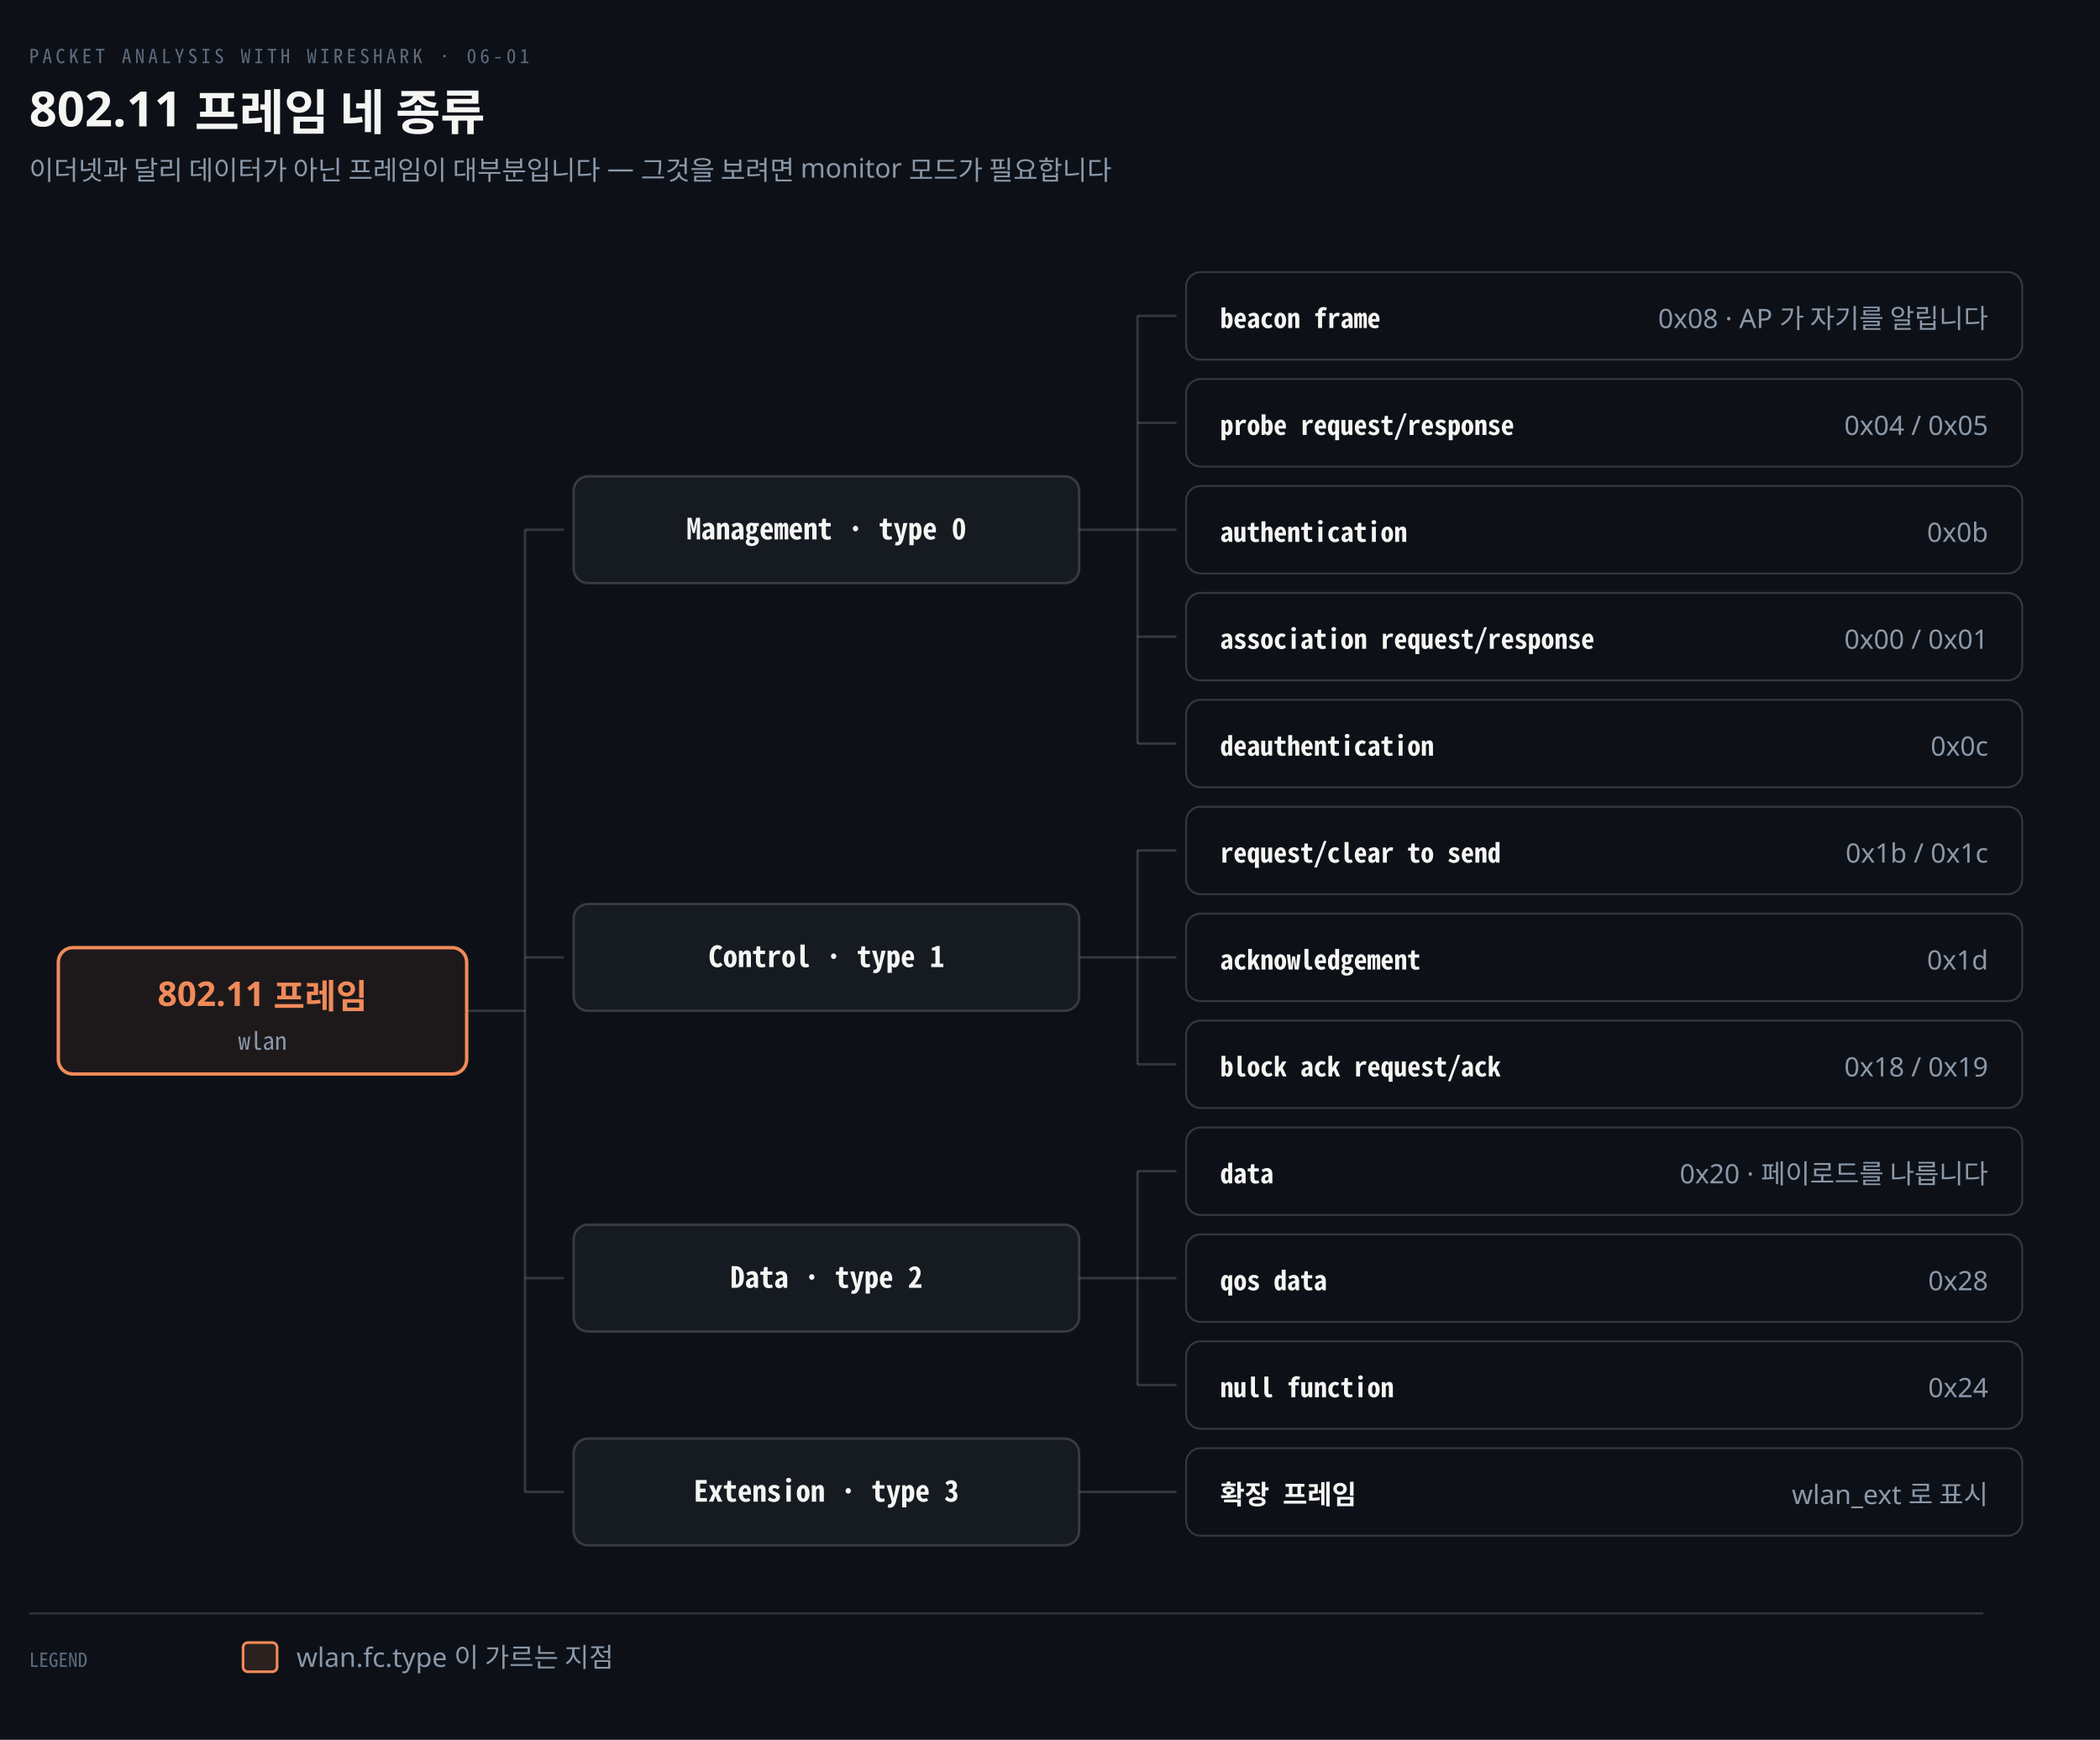
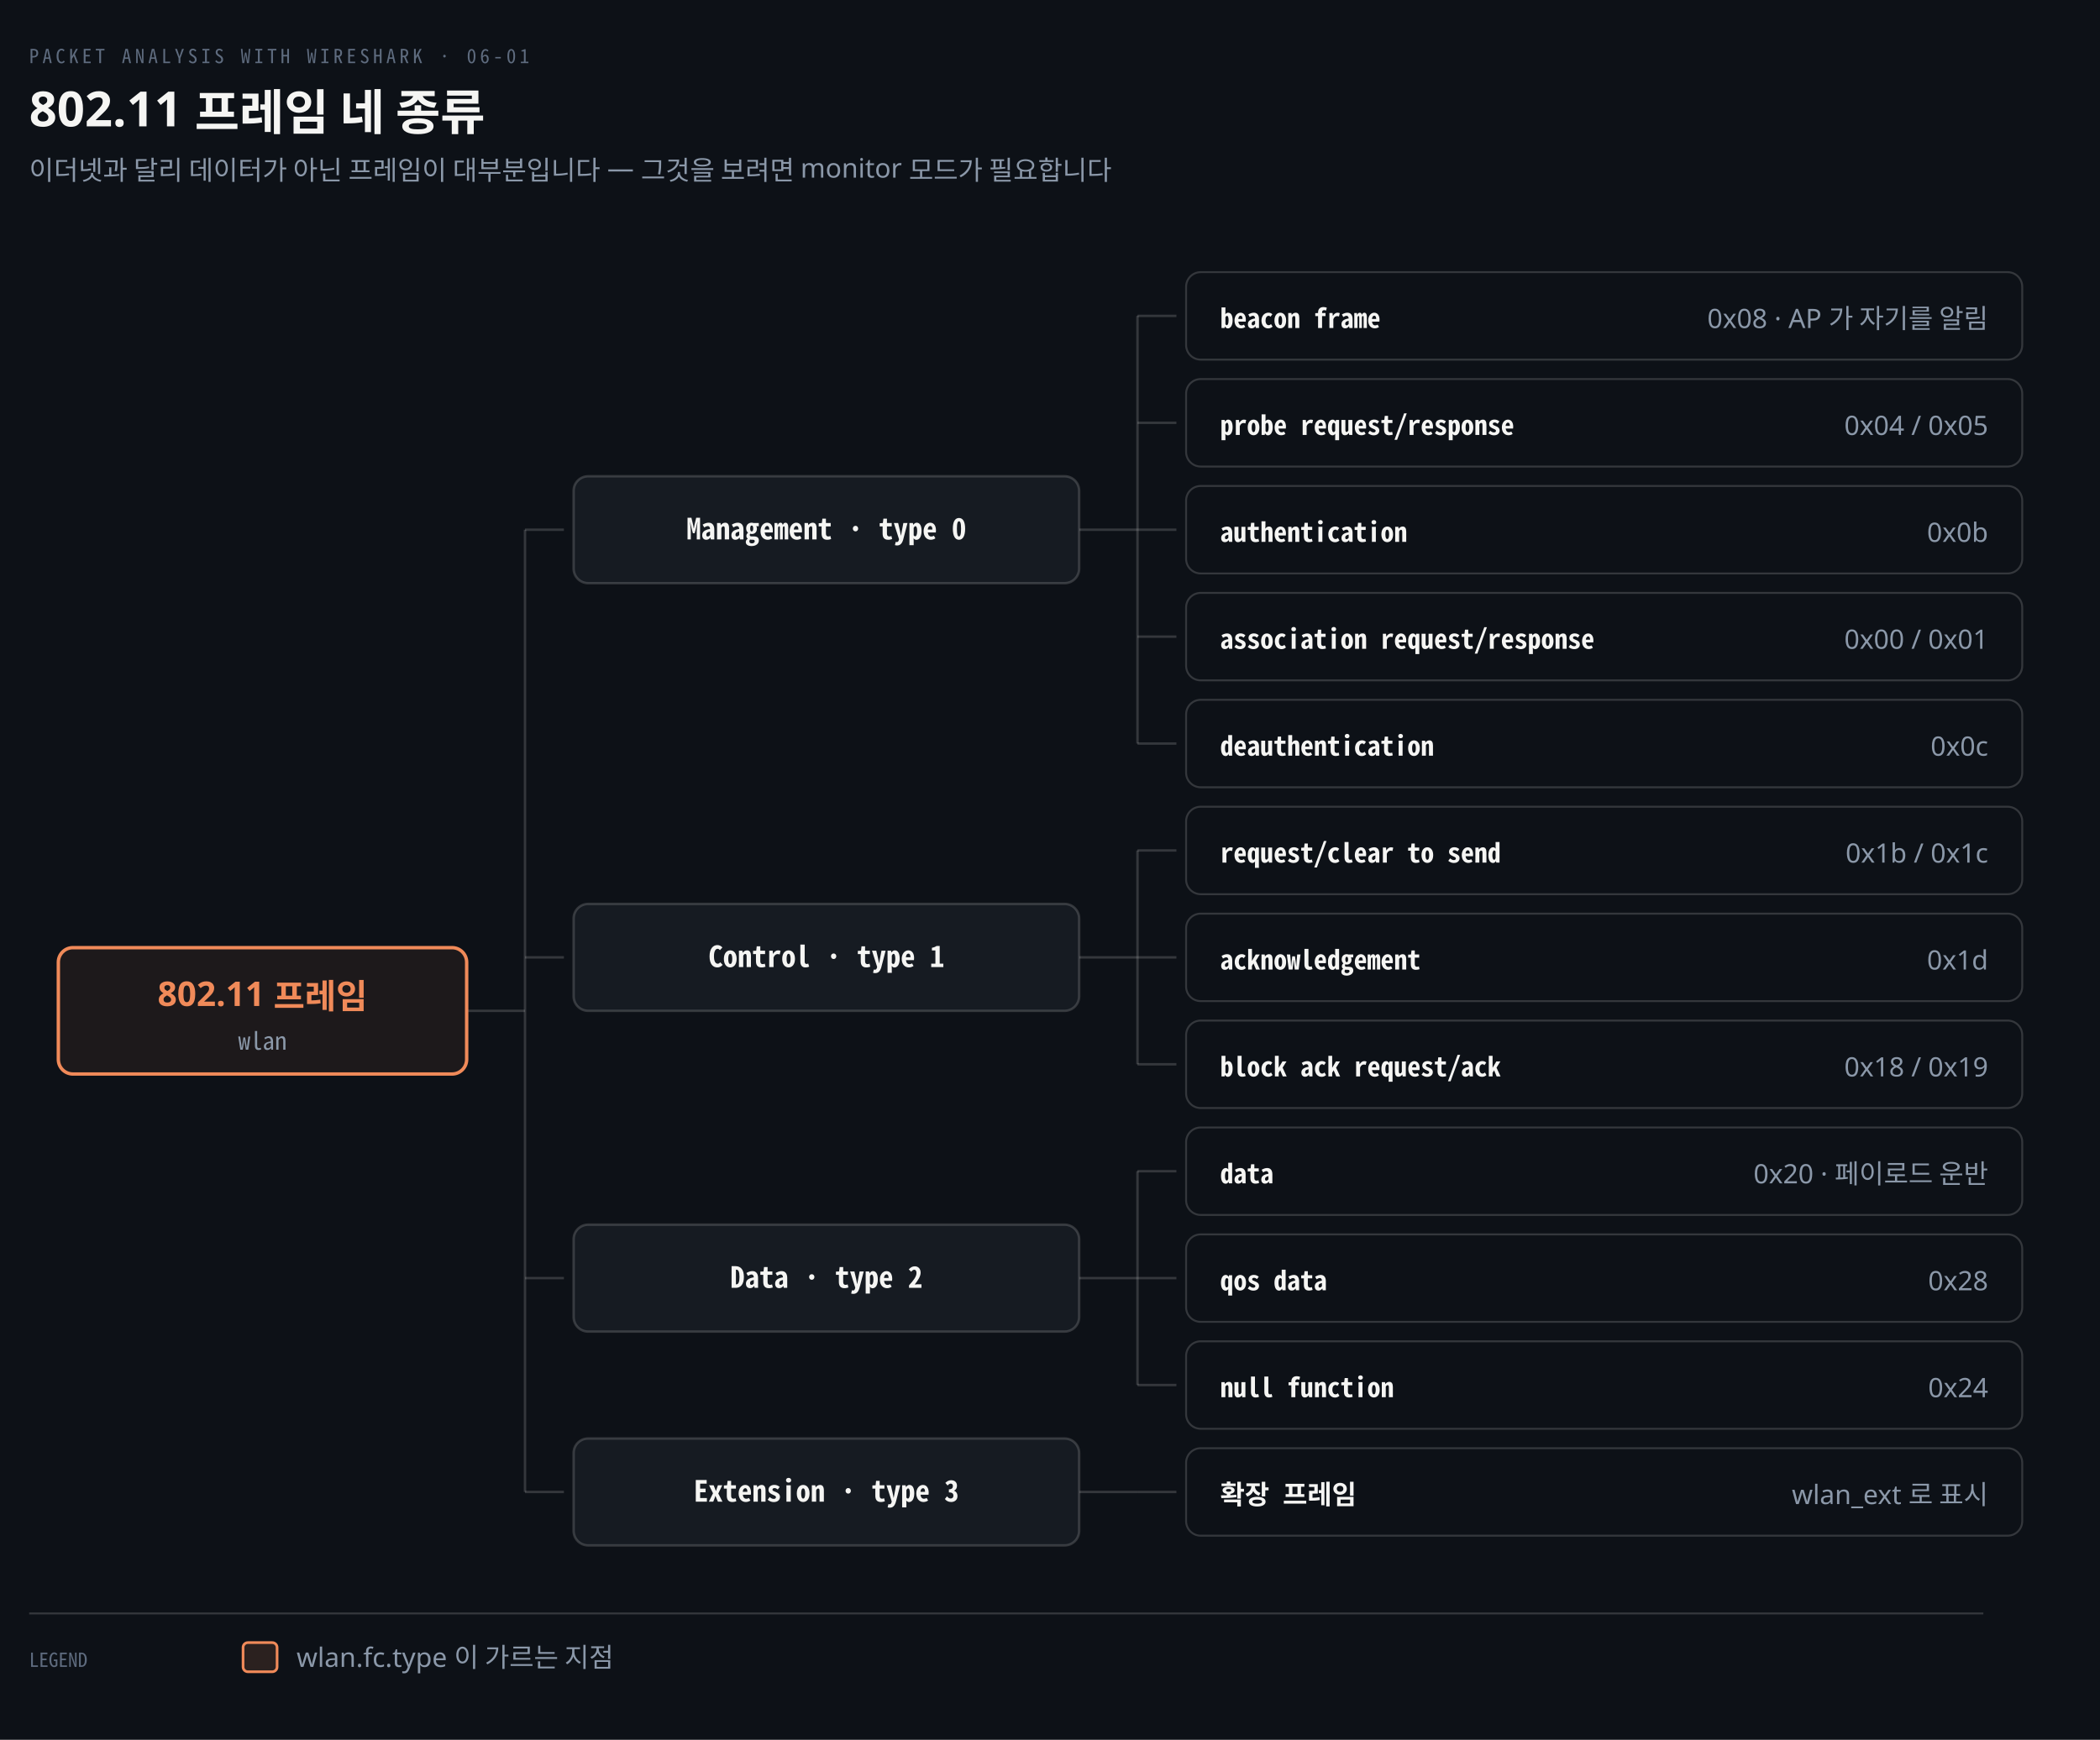
<svg xmlns="http://www.w3.org/2000/svg" viewBox="0 0 864 716" width="100%" role="img" aria-labelledby="dt dd">
  <defs>
    <marker id="ar" viewBox="0 0 8 8" refX="7" refY="4" markerWidth="6.5" markerHeight="6.5" orient="auto">
      <path d="M0 0 L8 4 L0 8 z" fill="#8B98A9" />
    </marker>
    <marker id="ok" viewBox="0 0 8 8" refX="7" refY="4" markerWidth="6.5" markerHeight="6.5" orient="auto">
      <path d="M0 0 L8 4 L0 8 z" fill="#3FB98C" />
    </marker>
    <marker id="warn" viewBox="0 0 8 8" refX="7" refY="4" markerWidth="6.5" markerHeight="6.5" orient="auto">
      <path d="M0 0 L8 4 L0 8 z" fill="#E3B341" />
    </marker>
    <marker id="bad" viewBox="0 0 8 8" refX="7" refY="4" markerWidth="6.5" markerHeight="6.5" orient="auto">
      <path d="M0 0 L8 4 L0 8 z" fill="#F0616D" />
    </marker>
    <marker id="info" viewBox="0 0 8 8" refX="7" refY="4" markerWidth="6.5" markerHeight="6.5" orient="auto">
      <path d="M0 0 L8 4 L0 8 z" fill="#6A95D8" />
    </marker>
    <marker id="acc" viewBox="0 0 8 8" refX="7" refY="4" markerWidth="6.5" markerHeight="6.5" orient="auto">
      <path d="M0 0 L8 4 L0 8 z" fill="#F08A59" />
    </marker>
    <marker id="soft" viewBox="0 0 8 8" refX="7" refY="4" markerWidth="6.5" markerHeight="6.5" orient="auto">
      <path d="M0 0 L8 4 L0 8 z" fill="#5E6B7E" />
    </marker>
  </defs>
  <rect width="864" height="716" fill="#0D1117" />
  <text x="12" y="26" font-family="'Geist Mono','Noto Sans Mono CJK KR',monospace" font-size="8" letter-spacing="0.18em" fill="#5E6B7E">PACKET ANALYSIS WITH WIRESHARK · 06-01</text>
  <text x="12" y="52" font-family="'Geist','Apple SD Gothic Neo','Noto Sans KR','Malgun Gothic',sans-serif" font-size="20" font-weight="600" fill="#F5F5F3">802.11 프레임 네 종류</text>
  <text x="12" y="74" font-family="'Geist','Apple SD Gothic Neo','Noto Sans KR','Malgun Gothic',sans-serif" font-size="11" fill="#8B98A9">이더넷과 달리 데이터가 아닌 프레임이 대부분입니다 — 그것을 보려면 monitor 모드가 필요합니다</text>
  <line x1="468" y1="130.0" x2="468" y2="306.0" stroke="rgba(191,192,192,0.22)" stroke-width="1.0" />
  <line x1="444" y1="218.0" x2="468" y2="218.0" stroke="rgba(191,192,192,0.22)" stroke-width="1.0" />
  <line x1="468" y1="130.0" x2="484" y2="130.0" stroke="rgba(191,192,192,0.22)" stroke-width="1.0" />
  <line x1="468" y1="174.0" x2="484" y2="174.0" stroke="rgba(191,192,192,0.22)" stroke-width="1.0" />
  <line x1="468" y1="218.0" x2="484" y2="218.0" stroke="rgba(191,192,192,0.22)" stroke-width="1.0" />
  <line x1="468" y1="262.0" x2="484" y2="262.0" stroke="rgba(191,192,192,0.22)" stroke-width="1.0" />
  <line x1="468" y1="306.0" x2="484" y2="306.0" stroke="rgba(191,192,192,0.22)" stroke-width="1.0" />
  <line x1="468" y1="350.0" x2="468" y2="438.0" stroke="rgba(191,192,192,0.22)" stroke-width="1.0" />
  <line x1="444" y1="394.0" x2="468" y2="394.0" stroke="rgba(191,192,192,0.22)" stroke-width="1.0" />
  <line x1="468" y1="350.0" x2="484" y2="350.0" stroke="rgba(191,192,192,0.22)" stroke-width="1.0" />
  <line x1="468" y1="394.0" x2="484" y2="394.0" stroke="rgba(191,192,192,0.22)" stroke-width="1.0" />
  <line x1="468" y1="438.0" x2="484" y2="438.0" stroke="rgba(191,192,192,0.22)" stroke-width="1.0" />
  <line x1="468" y1="482.0" x2="468" y2="570.0" stroke="rgba(191,192,192,0.22)" stroke-width="1.0" />
  <line x1="444" y1="526.0" x2="468" y2="526.0" stroke="rgba(191,192,192,0.22)" stroke-width="1.0" />
  <line x1="468" y1="482.0" x2="484" y2="482.0" stroke="rgba(191,192,192,0.22)" stroke-width="1.0" />
  <line x1="468" y1="526.0" x2="484" y2="526.0" stroke="rgba(191,192,192,0.22)" stroke-width="1.0" />
  <line x1="468" y1="570.0" x2="484" y2="570.0" stroke="rgba(191,192,192,0.22)" stroke-width="1.0" />
  <line x1="444" y1="614.0" x2="468" y2="614.0" stroke="rgba(191,192,192,0.22)" stroke-width="1.0" />
  <line x1="468" y1="614.0" x2="484" y2="614.0" stroke="rgba(191,192,192,0.22)" stroke-width="1.0" />
  <line x1="216" y1="218.0" x2="216" y2="614.0" stroke="rgba(191,192,192,0.22)" stroke-width="1.0" />
  <line x1="192" y1="416.0" x2="216" y2="416.0" stroke="rgba(191,192,192,0.22)" stroke-width="1.0" />
  <line x1="216" y1="218.0" x2="232" y2="218.0" stroke="rgba(191,192,192,0.22)" stroke-width="1.0" />
  <line x1="216" y1="394.0" x2="232" y2="394.0" stroke="rgba(191,192,192,0.22)" stroke-width="1.0" />
  <line x1="216" y1="526.0" x2="232" y2="526.0" stroke="rgba(191,192,192,0.22)" stroke-width="1.0" />
  <line x1="216" y1="614.0" x2="232" y2="614.0" stroke="rgba(191,192,192,0.22)" stroke-width="1.0" />
  <rect x="24" y="390.0" width="168" height="52" rx="6" fill="#F08A5912" stroke="#F08A59" stroke-width="1.4" />
  <text x="108.0" y="414.0" text-anchor="middle" font-family="'Geist','Apple SD Gothic Neo','Noto Sans KR','Malgun Gothic',sans-serif" font-size="14" font-weight="600" fill="#F08A59">802.11 프레임</text>
  <text x="108.0" y="432.0" text-anchor="middle" font-family="'Geist Mono','Noto Sans Mono CJK KR',monospace" font-size="10" font-weight="400" fill="#8B98A9">wlan</text>
  <rect x="236" y="196.0" width="208" height="44" rx="6" fill="#161B22" stroke="rgba(191,192,192,0.22)" stroke-width="1.0" />
  <text x="340.0" y="222.0" text-anchor="middle" font-family="'Geist Mono','Noto Sans Mono CJK KR',monospace" font-size="12" font-weight="600" fill="#F5F5F3">Management · type 0</text>
  <rect x="488" y="112" width="344" height="36" rx="6" fill="#0D1117" stroke="rgba(191,192,192,0.22)" stroke-width="0.8" />
  <text x="502" y="135" text-anchor="start" font-family="'Geist Mono','Noto Sans Mono CJK KR',monospace" font-size="11" font-weight="600" fill="#F5F5F3">beacon frame</text>
-   <text x="818" y="135" text-anchor="end" font-family="'Geist','Apple SD Gothic Neo','Noto Sans KR','Malgun Gothic',sans-serif" font-size="11" font-weight="400" fill="#8B98A9">0x08 · AP 가 자기를 알립니다</text>
+   <text x="818" y="135" text-anchor="end" font-family="'Geist','Apple SD Gothic Neo','Noto Sans KR','Malgun Gothic',sans-serif" font-size="11" font-weight="400" fill="#8B98A9">0x08 · AP 가 자기를 알림</text>
  <rect x="488" y="156" width="344" height="36" rx="6" fill="#0D1117" stroke="rgba(191,192,192,0.22)" stroke-width="0.8" />
  <text x="502" y="179" text-anchor="start" font-family="'Geist Mono','Noto Sans Mono CJK KR',monospace" font-size="11" font-weight="600" fill="#F5F5F3">probe request/response</text>
  <text x="818" y="179" text-anchor="end" font-family="'Geist','Apple SD Gothic Neo','Noto Sans KR','Malgun Gothic',sans-serif" font-size="11" font-weight="400" fill="#8B98A9">0x04 / 0x05</text>
  <rect x="488" y="200" width="344" height="36" rx="6" fill="#0D1117" stroke="rgba(191,192,192,0.22)" stroke-width="0.8" />
  <text x="502" y="223" text-anchor="start" font-family="'Geist Mono','Noto Sans Mono CJK KR',monospace" font-size="11" font-weight="600" fill="#F5F5F3">authentication</text>
  <text x="818" y="223" text-anchor="end" font-family="'Geist','Apple SD Gothic Neo','Noto Sans KR','Malgun Gothic',sans-serif" font-size="11" font-weight="400" fill="#8B98A9">0x0b</text>
  <rect x="488" y="244" width="344" height="36" rx="6" fill="#0D1117" stroke="rgba(191,192,192,0.22)" stroke-width="0.8" />
  <text x="502" y="267" text-anchor="start" font-family="'Geist Mono','Noto Sans Mono CJK KR',monospace" font-size="11" font-weight="600" fill="#F5F5F3">association request/response</text>
  <text x="818" y="267" text-anchor="end" font-family="'Geist','Apple SD Gothic Neo','Noto Sans KR','Malgun Gothic',sans-serif" font-size="11" font-weight="400" fill="#8B98A9">0x00 / 0x01</text>
  <rect x="488" y="288" width="344" height="36" rx="6" fill="#0D1117" stroke="rgba(191,192,192,0.22)" stroke-width="0.8" />
  <text x="502" y="311" text-anchor="start" font-family="'Geist Mono','Noto Sans Mono CJK KR',monospace" font-size="11" font-weight="600" fill="#F5F5F3">deauthentication</text>
  <text x="818" y="311" text-anchor="end" font-family="'Geist','Apple SD Gothic Neo','Noto Sans KR','Malgun Gothic',sans-serif" font-size="11" font-weight="400" fill="#8B98A9">0x0c</text>
  <rect x="236" y="372.0" width="208" height="44" rx="6" fill="#161B22" stroke="rgba(191,192,192,0.22)" stroke-width="1.0" />
  <text x="340.0" y="398.0" text-anchor="middle" font-family="'Geist Mono','Noto Sans Mono CJK KR',monospace" font-size="12" font-weight="600" fill="#F5F5F3">Control · type 1</text>
  <rect x="488" y="332" width="344" height="36" rx="6" fill="#0D1117" stroke="rgba(191,192,192,0.22)" stroke-width="0.8" />
  <text x="502" y="355" text-anchor="start" font-family="'Geist Mono','Noto Sans Mono CJK KR',monospace" font-size="11" font-weight="600" fill="#F5F5F3">request/clear to send</text>
  <text x="818" y="355" text-anchor="end" font-family="'Geist','Apple SD Gothic Neo','Noto Sans KR','Malgun Gothic',sans-serif" font-size="11" font-weight="400" fill="#8B98A9">0x1b / 0x1c</text>
  <rect x="488" y="376" width="344" height="36" rx="6" fill="#0D1117" stroke="rgba(191,192,192,0.22)" stroke-width="0.8" />
  <text x="502" y="399" text-anchor="start" font-family="'Geist Mono','Noto Sans Mono CJK KR',monospace" font-size="11" font-weight="600" fill="#F5F5F3">acknowledgement</text>
  <text x="818" y="399" text-anchor="end" font-family="'Geist','Apple SD Gothic Neo','Noto Sans KR','Malgun Gothic',sans-serif" font-size="11" font-weight="400" fill="#8B98A9">0x1d</text>
  <rect x="488" y="420" width="344" height="36" rx="6" fill="#0D1117" stroke="rgba(191,192,192,0.22)" stroke-width="0.8" />
  <text x="502" y="443" text-anchor="start" font-family="'Geist Mono','Noto Sans Mono CJK KR',monospace" font-size="11" font-weight="600" fill="#F5F5F3">block ack request/ack</text>
  <text x="818" y="443" text-anchor="end" font-family="'Geist','Apple SD Gothic Neo','Noto Sans KR','Malgun Gothic',sans-serif" font-size="11" font-weight="400" fill="#8B98A9">0x18 / 0x19</text>
  <rect x="236" y="504.0" width="208" height="44" rx="6" fill="#161B22" stroke="rgba(191,192,192,0.22)" stroke-width="1.0" />
  <text x="340.0" y="530.0" text-anchor="middle" font-family="'Geist Mono','Noto Sans Mono CJK KR',monospace" font-size="12" font-weight="600" fill="#F5F5F3">Data · type 2</text>
  <rect x="488" y="464" width="344" height="36" rx="6" fill="#0D1117" stroke="rgba(191,192,192,0.22)" stroke-width="0.8" />
  <text x="502" y="487" text-anchor="start" font-family="'Geist Mono','Noto Sans Mono CJK KR',monospace" font-size="11" font-weight="600" fill="#F5F5F3">data</text>
-   <text x="818" y="487" text-anchor="end" font-family="'Geist','Apple SD Gothic Neo','Noto Sans KR','Malgun Gothic',sans-serif" font-size="11" font-weight="400" fill="#8B98A9">0x20 · 페이로드를 나릅니다</text>
+   <text x="818" y="487" text-anchor="end" font-family="'Geist','Apple SD Gothic Neo','Noto Sans KR','Malgun Gothic',sans-serif" font-size="11" font-weight="400" fill="#8B98A9">0x20 · 페이로드 운반</text>
  <rect x="488" y="508" width="344" height="36" rx="6" fill="#0D1117" stroke="rgba(191,192,192,0.22)" stroke-width="0.8" />
  <text x="502" y="531" text-anchor="start" font-family="'Geist Mono','Noto Sans Mono CJK KR',monospace" font-size="11" font-weight="600" fill="#F5F5F3">qos data</text>
  <text x="818" y="531" text-anchor="end" font-family="'Geist','Apple SD Gothic Neo','Noto Sans KR','Malgun Gothic',sans-serif" font-size="11" font-weight="400" fill="#8B98A9">0x28</text>
  <rect x="488" y="552" width="344" height="36" rx="6" fill="#0D1117" stroke="rgba(191,192,192,0.22)" stroke-width="0.8" />
  <text x="502" y="575" text-anchor="start" font-family="'Geist Mono','Noto Sans Mono CJK KR',monospace" font-size="11" font-weight="600" fill="#F5F5F3">null function</text>
  <text x="818" y="575" text-anchor="end" font-family="'Geist','Apple SD Gothic Neo','Noto Sans KR','Malgun Gothic',sans-serif" font-size="11" font-weight="400" fill="#8B98A9">0x24</text>
  <rect x="236" y="592.0" width="208" height="44" rx="6" fill="#161B22" stroke="rgba(191,192,192,0.22)" stroke-width="1.0" />
  <text x="340.0" y="618.0" text-anchor="middle" font-family="'Geist Mono','Noto Sans Mono CJK KR',monospace" font-size="12" font-weight="600" fill="#F5F5F3">Extension · type 3</text>
  <rect x="488" y="596" width="344" height="36" rx="6" fill="#0D1117" stroke="rgba(191,192,192,0.22)" stroke-width="0.8" />
  <text x="502" y="619" text-anchor="start" font-family="'Geist Mono','Noto Sans Mono CJK KR',monospace" font-size="11" font-weight="600" fill="#F5F5F3">확장 프레임</text>
  <text x="818" y="619" text-anchor="end" font-family="'Geist','Apple SD Gothic Neo','Noto Sans KR','Malgun Gothic',sans-serif" font-size="11" font-weight="400" fill="#8B98A9">wlan_ext 로 표시</text>
  <line x1="12" y1="664" x2="816" y2="664" stroke="rgba(191,192,192,0.22)" stroke-width="0.8" />
  <text x="12" y="686" text-anchor="start" font-family="'Geist Mono','Noto Sans Mono CJK KR',monospace" font-size="8" font-weight="400" fill="#5E6B7E">LEGEND</text>
  <rect x="100" y="676" width="14" height="12" rx="2" fill="#F08A5922" stroke="#F08A59" stroke-width="1.1" />
  <text x="122" y="686" text-anchor="start" font-family="'Geist','Apple SD Gothic Neo','Noto Sans KR','Malgun Gothic',sans-serif" font-size="11" font-weight="400" fill="#8B98A9">wlan.fc.type 이 가르는 지점</text>
</svg>
